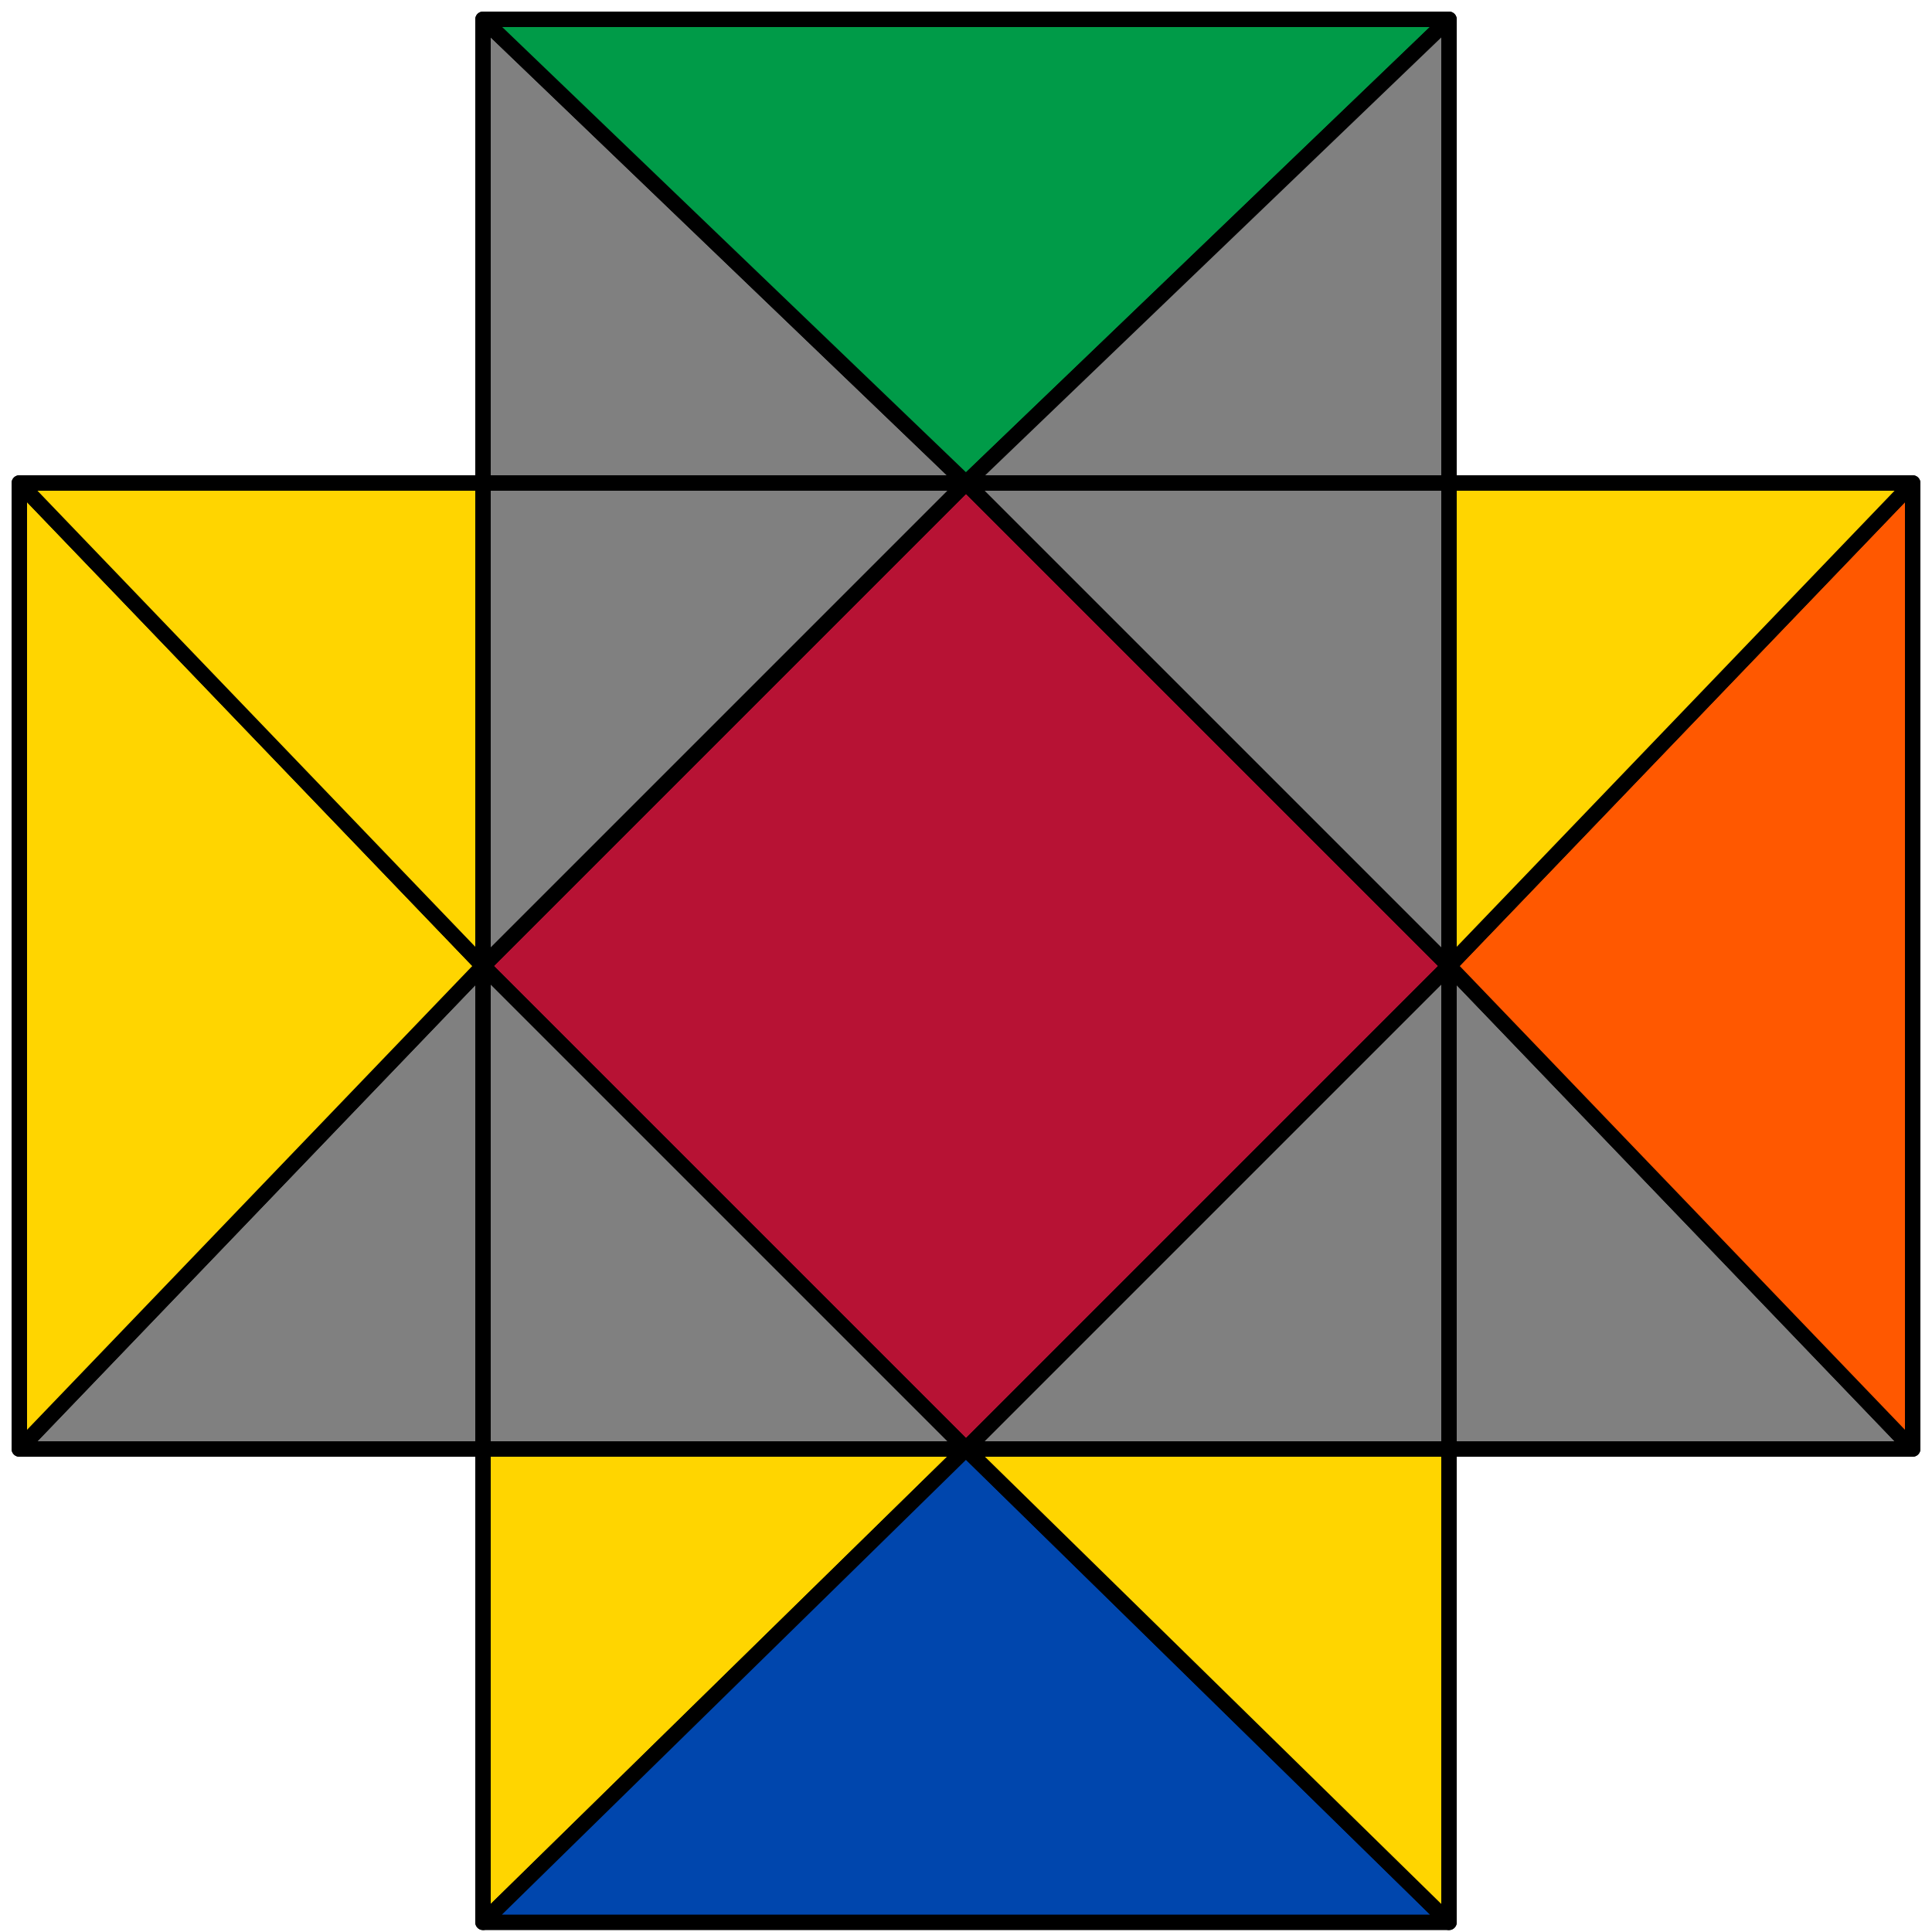
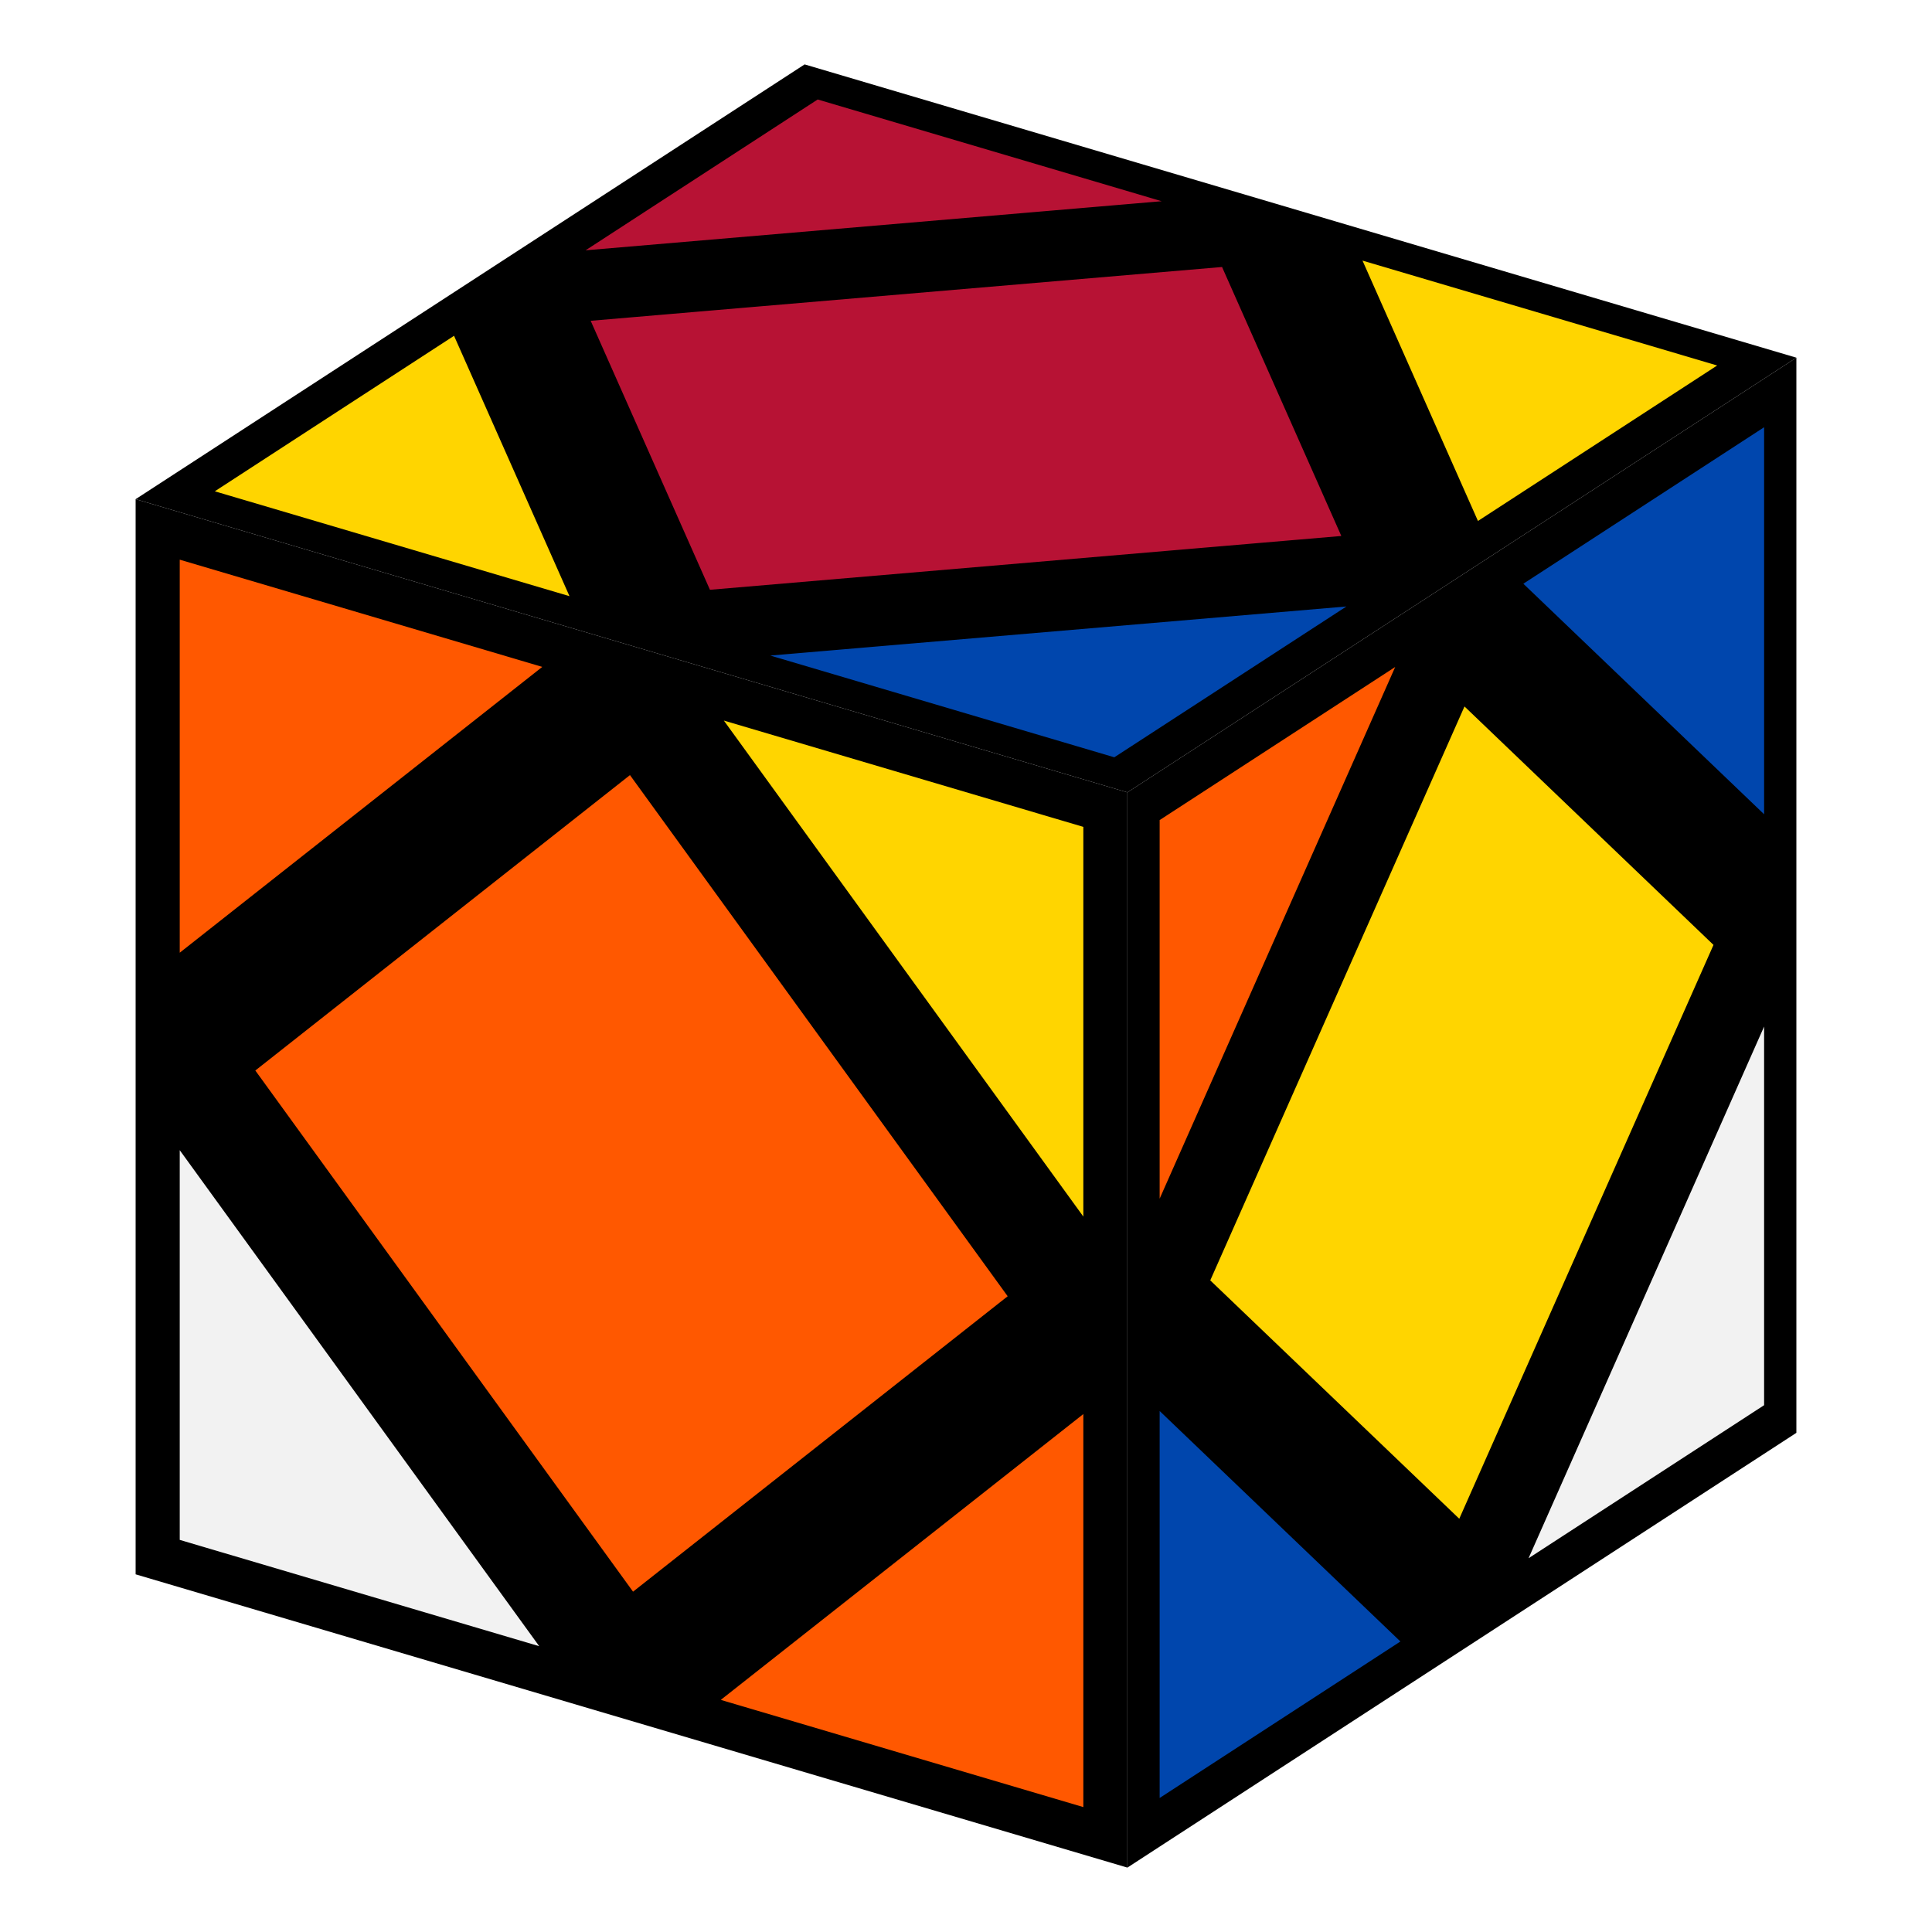
- <svg xmlns="http://www.w3.org/2000/svg" id="svg" viewBox="0 0 1000 1000" stroke="black" stroke-width="8" stroke-linejoin="round">
-   <polygon fill="#b71234" points="500,250 750,500 500,750 250,500" />
-   <polygon fill="#808080" points="250,250 500,250 250,500" />
-   <polygon fill="#808080" points="750,250 500,250 750,500" />
-   <polygon fill="#808080" points="750,500 500,750 750,750" />
-   <polygon fill="#808080" points="250,500 500,750 250,750" />
-   <polygon fill="#ffd500" points="250,750 500,750 250,995" />
-   <polygon fill="#0046ad" points="500,750 750,995 250,995" />
-   <polygon fill="#ffd500" points="750,750 500,750 750,995" />
-   <polygon fill="#808080" points="750,750 750,500 990,750" />
-   <polygon fill="#ff5800" points="990,750 990,250 750,500" />
-   <polygon fill="#ffd500" points="750,250 750,500 990,250" />
-   <polygon fill="#808080" points="250,250 500,250 250,10" />
-   <polygon fill="#009b48" points="500,250 250,10 750,10" />
-   <polygon fill="#808080" points="750,250 500,250 750,10" />
-   <polygon fill="#808080" points="250,750 250,500 10,750" />
-   <polygon fill="#ffd500" points="10,750 10,250 250,500" />
-   <polygon fill="#ffd500" points="250,250 250,500 10,250" />
+ <svg xmlns="http://www.w3.org/2000/svg" viewBox="0 0 300 300" role="img" aria-label="Sarah Adv · Hedge y' Hedge y Sledge y' Hedge case, Skewb">
+   <path d="M278.94 55.54L175.06 123.04L21.06 77.51L124.94 10.00Z" fill="#000000" />
+   <path d="M175.06 290.00L175.06 123.04L21.06 77.51L21.06 244.46Z" fill="#000000" />
+   <path d="M175.06 290.00L175.06 123.04L278.94 55.54L278.94 222.49Z" fill="#000000" />
+   <path d="M126.78 14.14L86.26 40.47L186.83 31.90Z" fill="#b71234" stroke="#000000" stroke-width="2.4" stroke-linejoin="round" />
+   <path d="M275.13 218.85L275.13 153.73L234.62 245.17Z" fill="#f2f2f2" stroke="#000000" stroke-width="2.4" stroke-linejoin="round" />
+   <path d="M26.71 240.01L86.77 257.77L26.71 174.90Z" fill="#f2f2f2" stroke="#000000" stroke-width="2.4" stroke-linejoin="round" />
+   <path d="M269.48 56.34L228.97 82.67L209.42 38.58Z" fill="#ffd500" stroke="#000000" stroke-width="2.4" stroke-linejoin="round" />
+   <path d="M275.13 64.13L234.62 90.46L275.13 129.25Z" fill="#0046ad" stroke="#000000" stroke-width="2.4" stroke-linejoin="round" />
+   <path d="M210.06 84.28L109.49 92.85L89.94 48.76L190.51 40.19Z" fill="#b71234" stroke="#000000" stroke-width="2.4" stroke-linejoin="round" />
+   <path d="M186.49 199.10L227.00 107.65L267.51 146.44L227.00 237.88Z" fill="#ffd500" stroke="#000000" stroke-width="2.4" stroke-linejoin="round" />
+   <path d="M30.52 76.70L90.58 94.46L71.03 50.37Z" fill="#ffd500" stroke="#000000" stroke-width="2.4" stroke-linejoin="round" />
+   <path d="M26.71 85.30L86.77 103.06L26.71 150.41Z" fill="#ff5800" stroke="#000000" stroke-width="2.4" stroke-linejoin="round" />
+   <path d="M178.87 281.40L178.87 216.29L219.38 255.07Z" fill="#0046ad" stroke="#000000" stroke-width="2.4" stroke-linejoin="round" />
+   <path d="M158.12 201.51L98.06 118.64L38.00 166.00L98.06 248.87Z" fill="#ff5800" stroke="#000000" stroke-width="2.4" stroke-linejoin="round" />
+   <path d="M169.42 282.21L169.42 217.10L109.36 264.45Z" fill="#ff5800" stroke="#000000" stroke-width="2.4" stroke-linejoin="round" />
+   <path d="M173.22 118.90L113.17 101.14L213.74 92.57Z" fill="#0046ad" stroke="#000000" stroke-width="2.4" stroke-linejoin="round" />
+   <path d="M178.87 126.69L219.38 100.36L178.87 191.80Z" fill="#ff5800" stroke="#000000" stroke-width="2.4" stroke-linejoin="round" />
+   <path d="M169.42 127.50L169.42 192.61L109.36 109.74Z" fill="#ffd500" stroke="#000000" stroke-width="2.4" stroke-linejoin="round" />
</svg>
